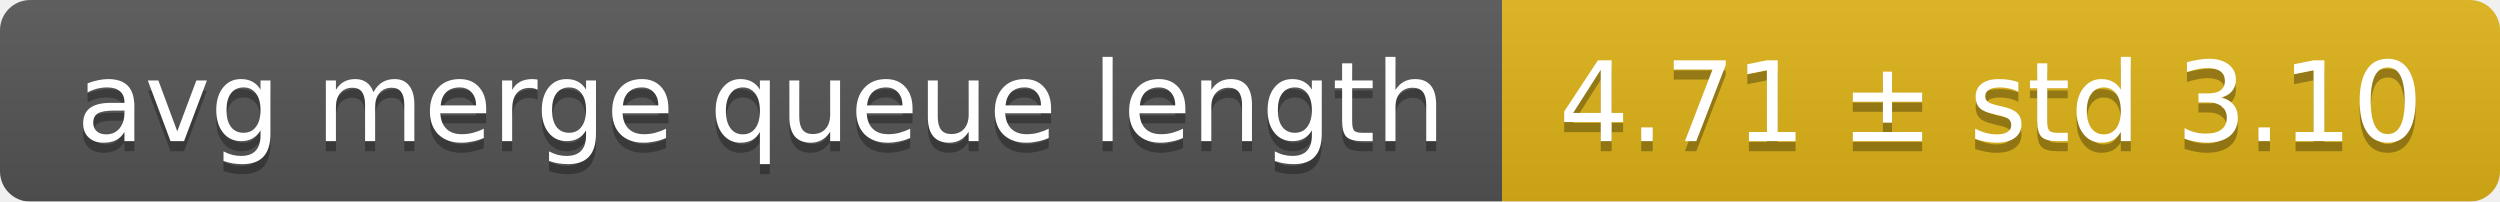
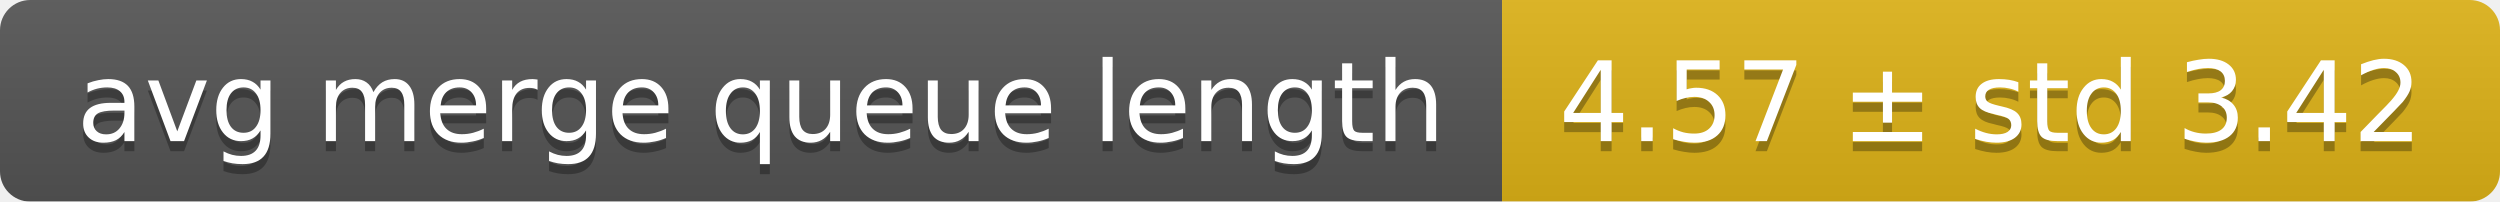
<svg xmlns="http://www.w3.org/2000/svg" width="248" height="20">
  <linearGradient id="smooth" x2="0" y2="100%">
    <stop offset="0" stop-color="#bbb" stop-opacity=".1" />
    <stop offset="1" stop-opacity=".1" />
  </linearGradient>
  <mask id="round">
    <rect width="248" height="20" rx="3" fill="#fff" />
  </mask>
  <g mask="url(#round)">
    <rect width="149" height="20" fill="#555" />
    <rect x="149" width="99" height="20" fill="#dfb317" />
    <rect width="248" height="20" fill="url(#smooth)" />
  </g>
  <g fill="#fff" text-anchor="middle" font-family="DejaVu Sans,Verdana,Geneva,sans-serif" font-size="11">
    <text x="75.5" y="15" fill="#010101" fill-opacity=".3">avg merge queue length</text>
    <text x="75.5" y="14">avg merge queue length</text>
-     <text x="197.5" y="15" fill="#010101" fill-opacity=".3">4.71 ± std 3.10</text>
-     <text x="197.5" y="14">4.71 ± std 3.10</text>
+     <text x="197.5" y="15" fill="#010101" fill-opacity=".3">4.57 ± std 3.42</text>
+     <text x="197.5" y="14">4.57 ± std 3.42</text>
  </g>
</svg>
